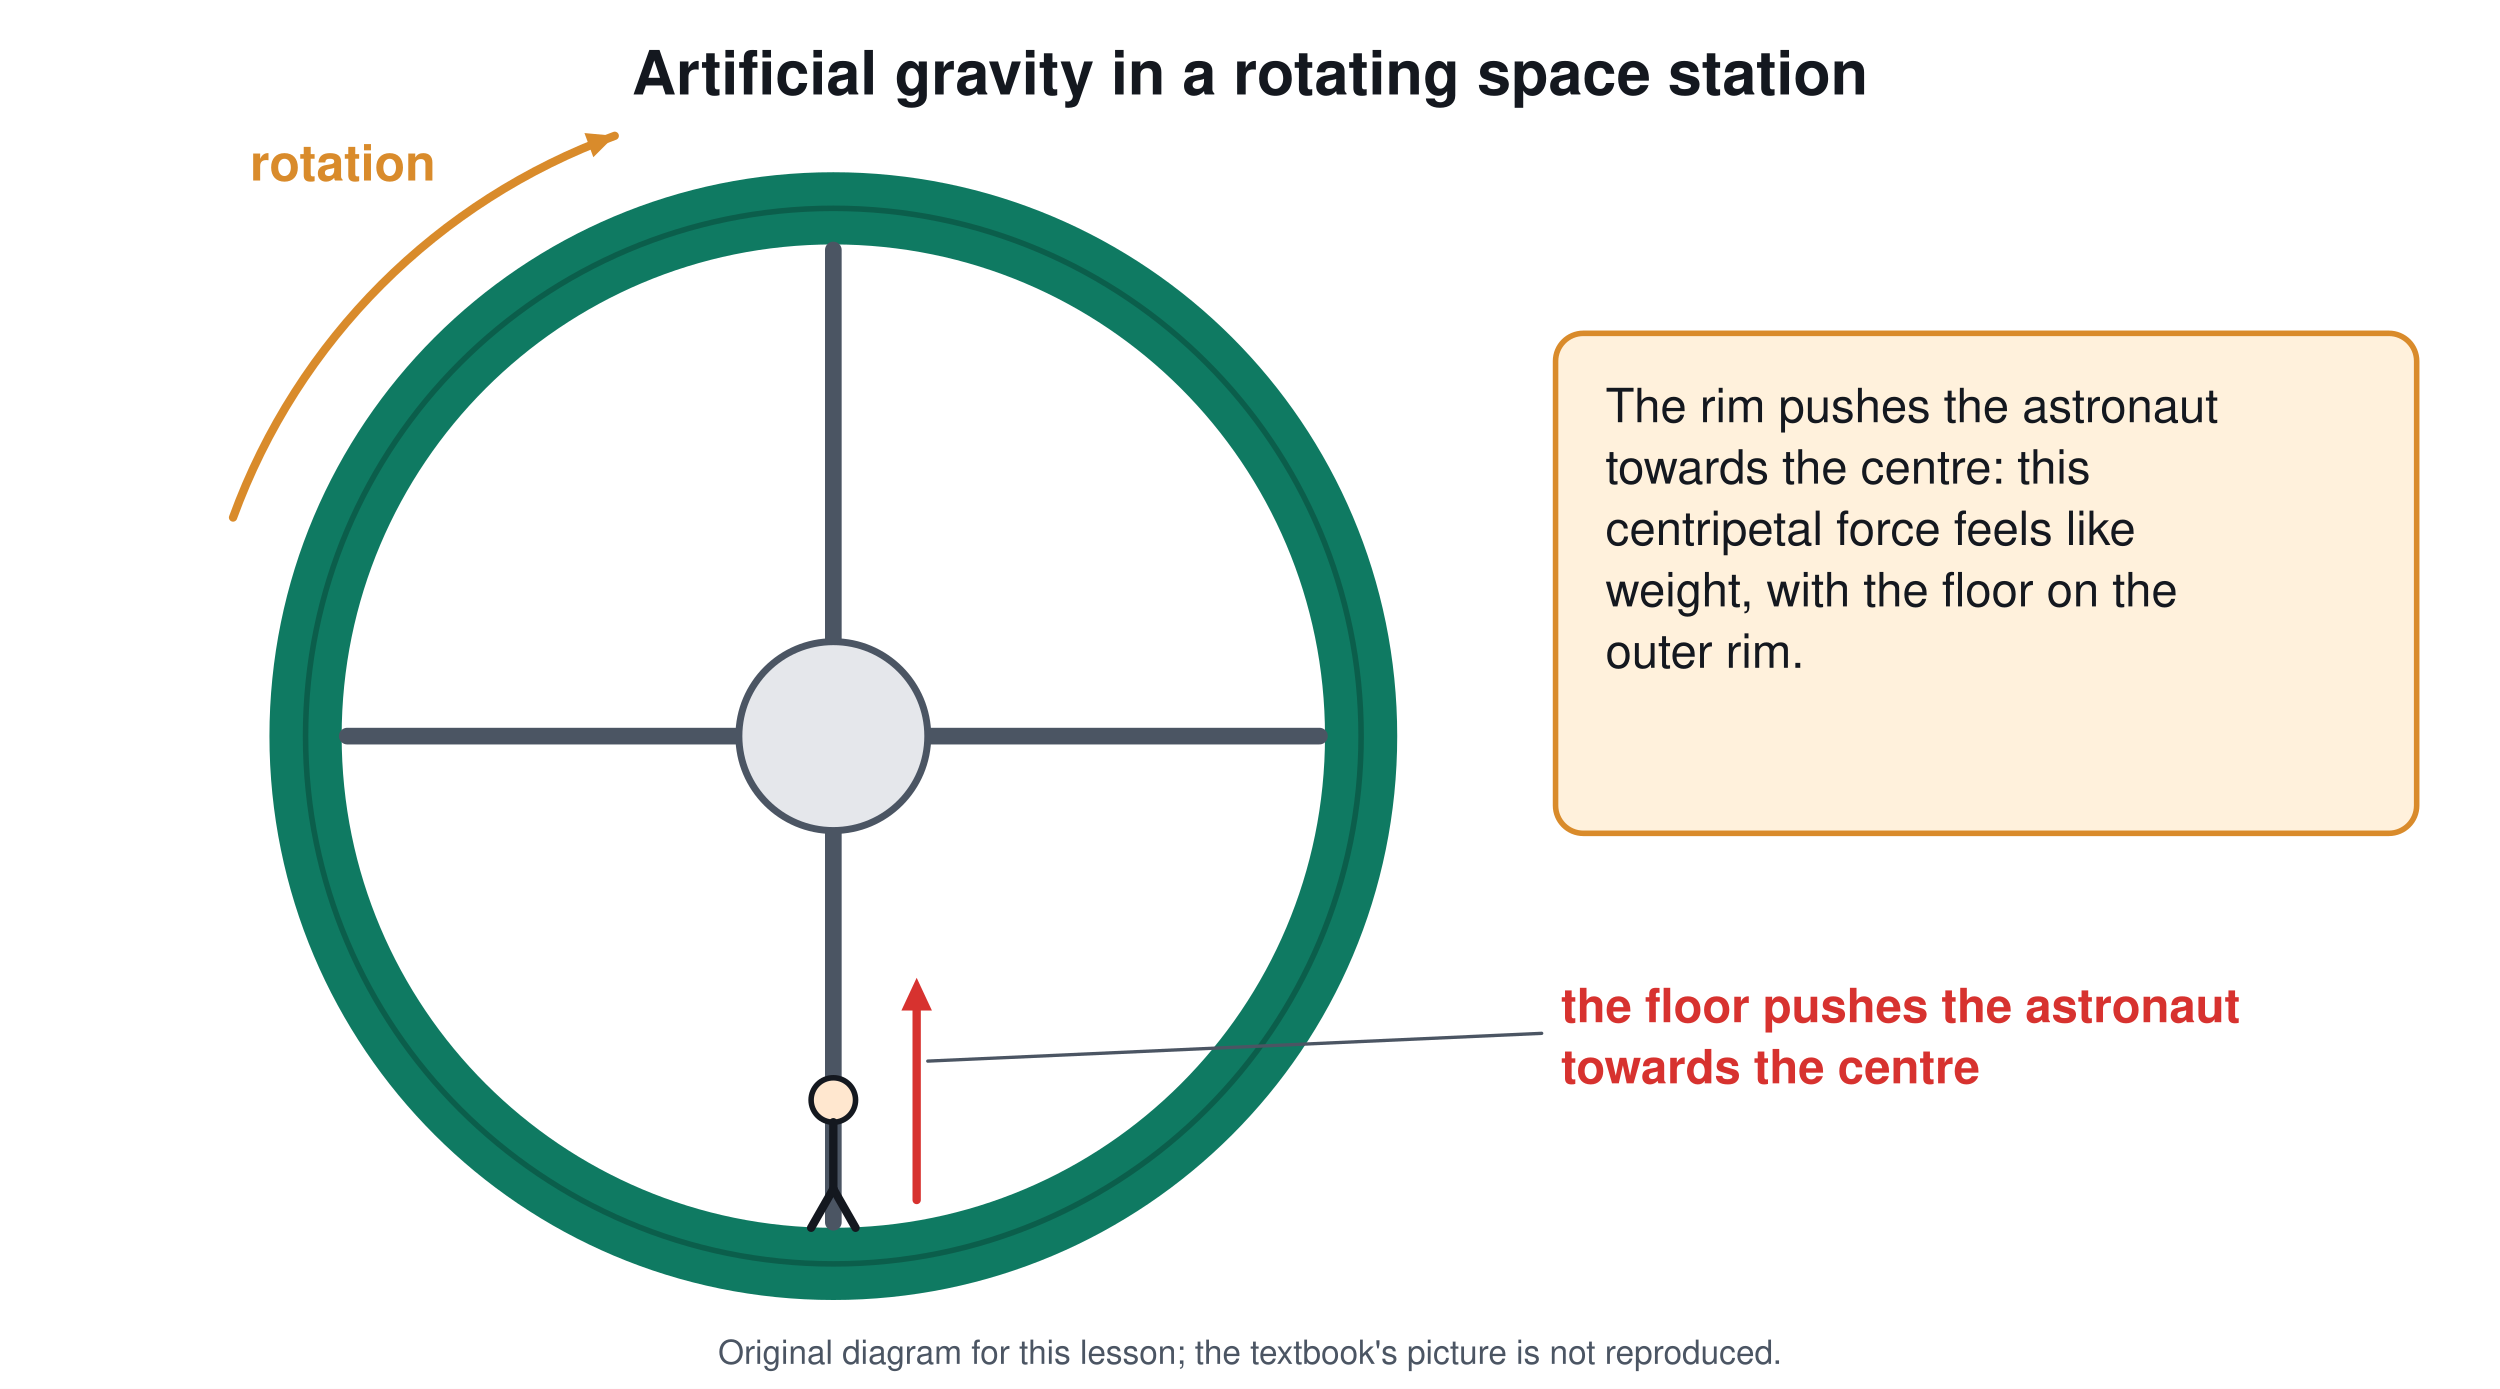
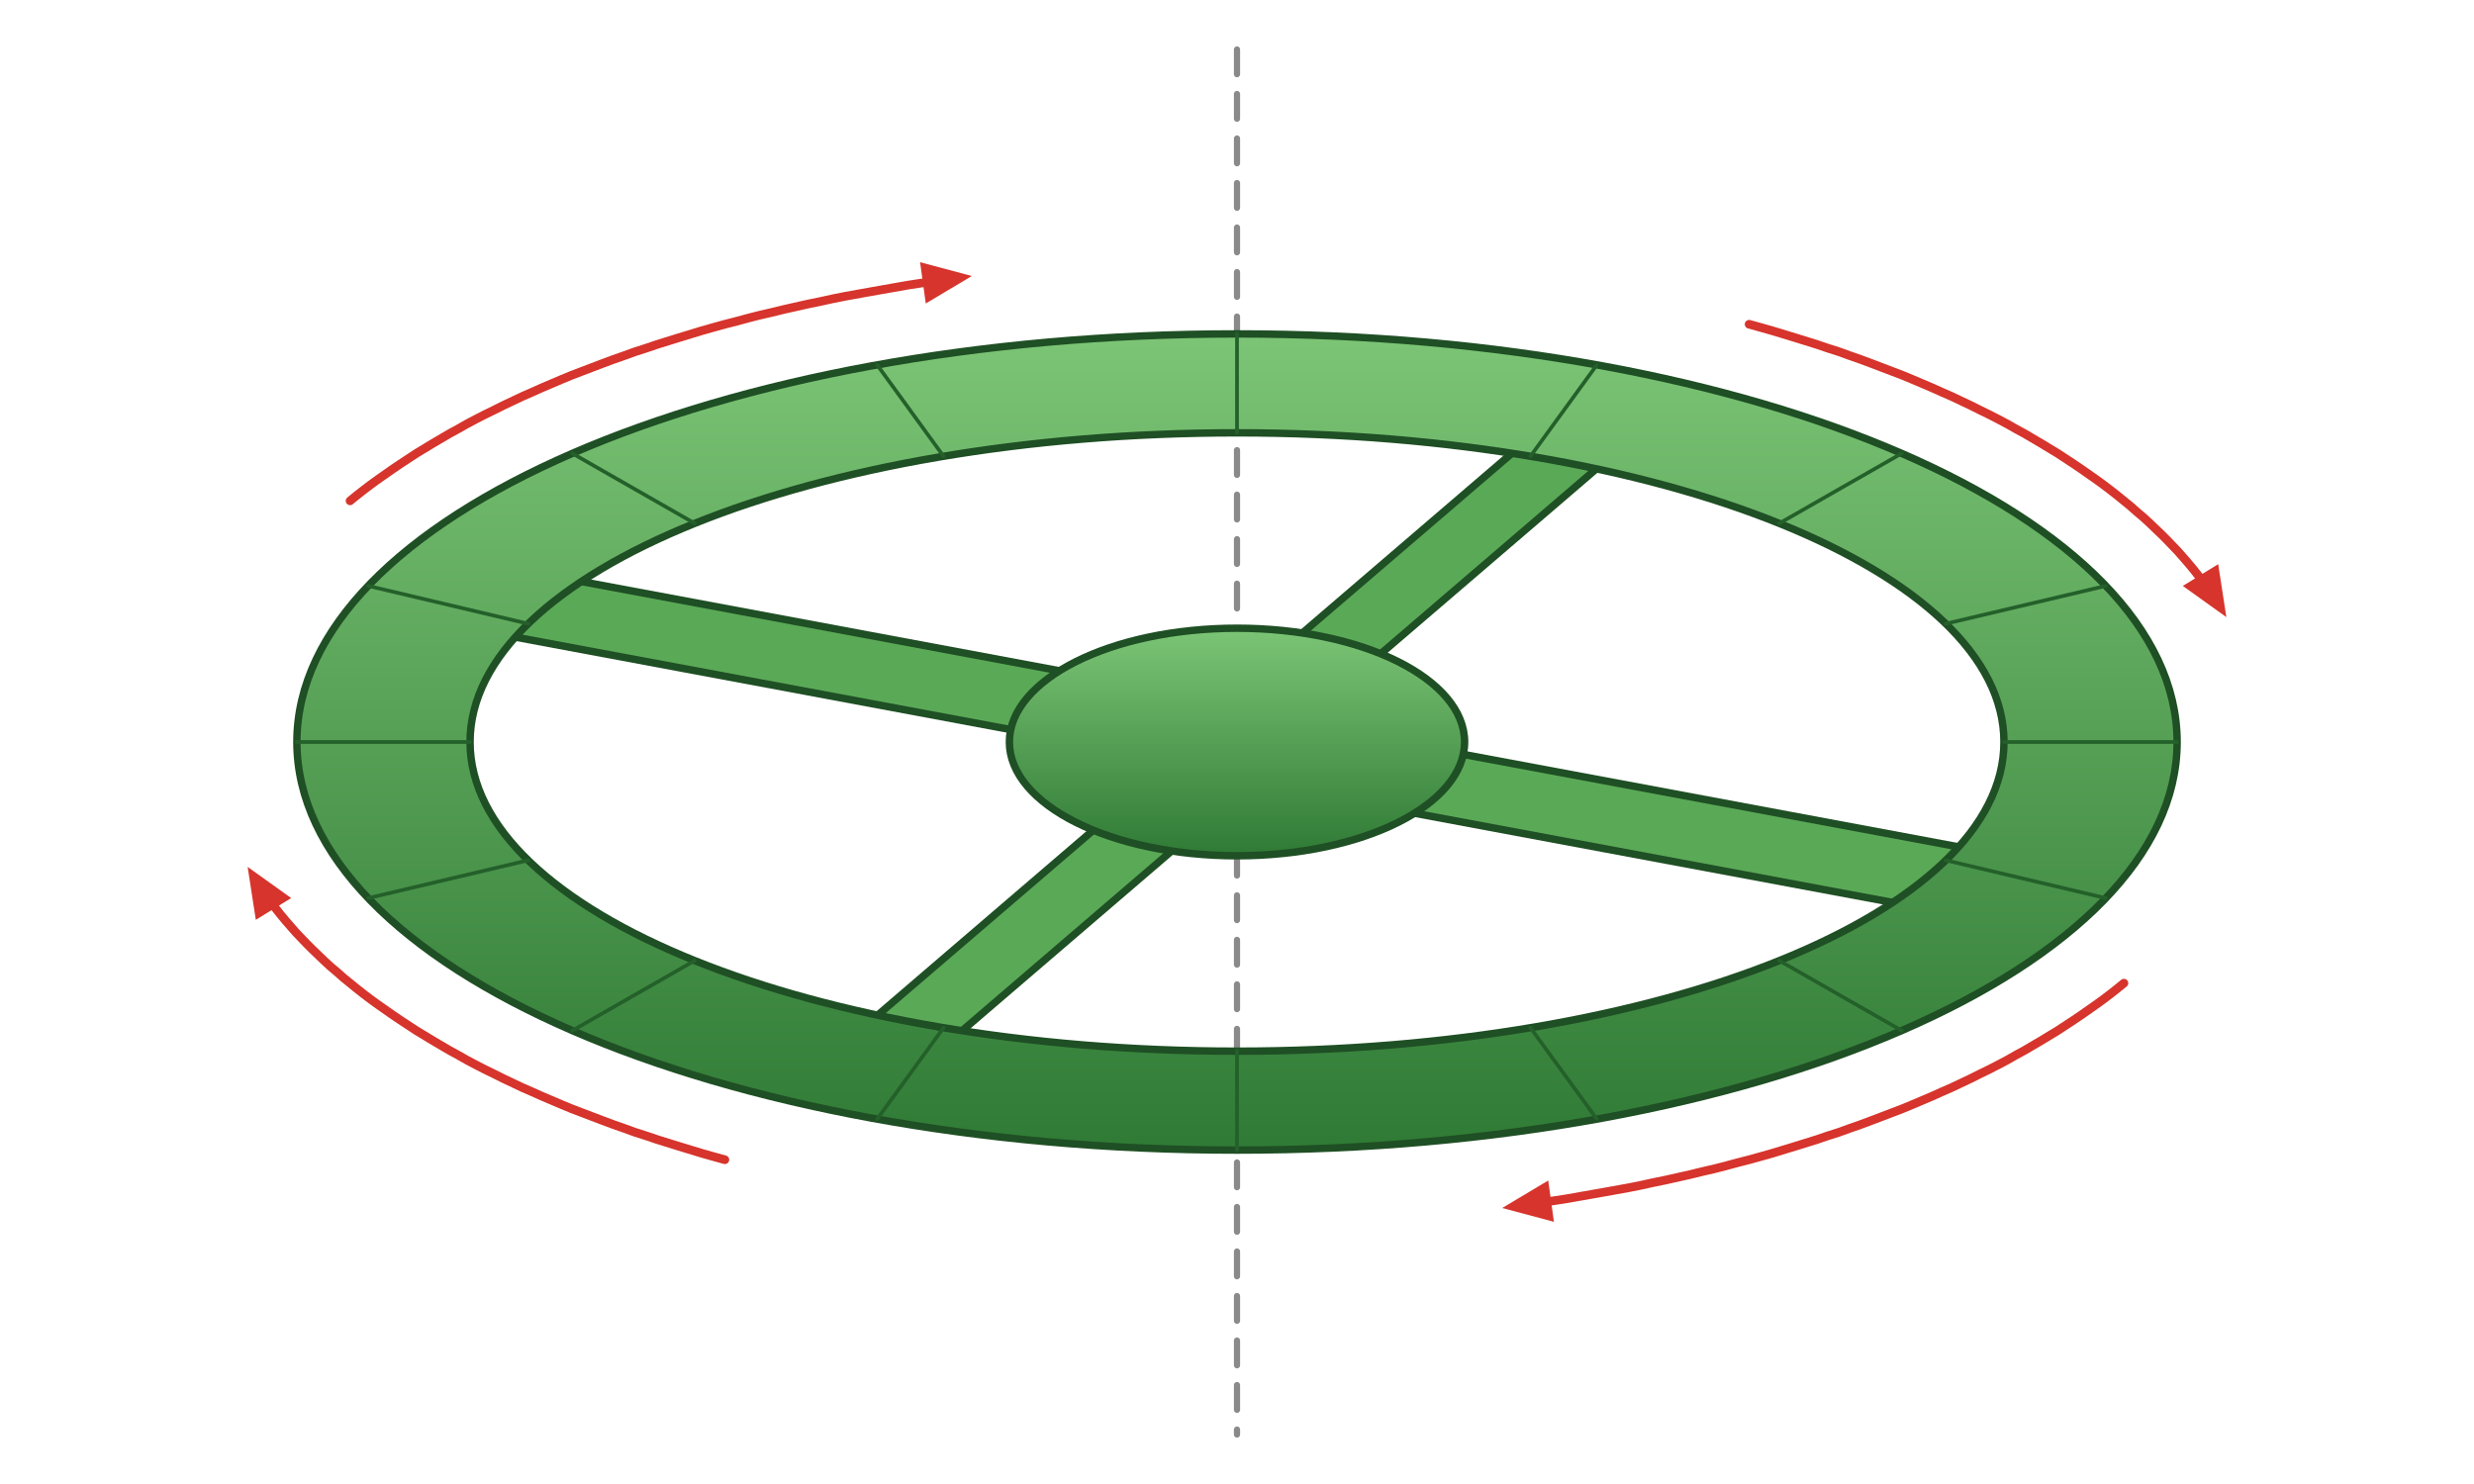
- <svg xmlns="http://www.w3.org/2000/svg" viewBox="0 0 900 500" font-family="Segoe UI, Helvetica, Arial, sans-serif">
-   <rect width="900" height="500" fill="#ffffff" />
-   <text x="450.0" y="34.0" font-size="22" fill="#14181f" text-anchor="middle" font-weight="700">Artificial gravity in a rotating space station</text>
-   <circle cx="300.0" cy="265.0" r="190.0" stroke="#0f7a62" stroke-width="26" fill="none" />
-   <circle cx="300.0" cy="265.0" r="190.0" stroke="#0b5e4b" stroke-width="2" fill="none" />
-   <line x1="300.0" y1="265.0" x2="475.0" y2="265.0" stroke="#4b5563" stroke-width="6" stroke-linecap="round" />
-   <line x1="300.0" y1="265.0" x2="300.0" y2="440.0" stroke="#4b5563" stroke-width="6" stroke-linecap="round" />
-   <line x1="300.0" y1="265.0" x2="125.0" y2="265.0" stroke="#4b5563" stroke-width="6" stroke-linecap="round" />
-   <line x1="300.0" y1="265.0" x2="300.0" y2="90.0" stroke="#4b5563" stroke-width="6" stroke-linecap="round" />
-   <circle cx="300.0" cy="265.0" r="34.0" stroke="#4b5563" stroke-width="2.5" fill="#e5e7eb" />
-   <path d="M83.9 186.3 A230 230 0 0 1 221.3 48.9" stroke="#d98b2b" stroke-width="3" fill="none" stroke-linejoin="round" stroke-linecap="round" />
-   <path d="M221.3 48.9 L213.6 56.6 L210.4 47.9 Z" fill="#d98b2b" />
-   <text x="90.0" y="65.0" font-size="18" fill="#d98b2b" text-anchor="start" font-weight="700">rotation</text>
-   <circle cx="300.0" cy="396.0" r="8.0" stroke="#14181f" stroke-width="2" fill="#ffe7cf" />
-   <line x1="300.0" y1="404.0" x2="300.0" y2="428.0" stroke="#14181f" stroke-width="3" stroke-linecap="round" />
-   <line x1="300.0" y1="428.0" x2="292.0" y2="442.0" stroke="#14181f" stroke-width="3" stroke-linecap="round" />
-   <line x1="300.0" y1="428.0" x2="308.0" y2="442.0" stroke="#14181f" stroke-width="3" stroke-linecap="round" />
-   <line x1="330.0" y1="432.0" x2="330.0" y2="362.4" stroke="#d7322f" stroke-width="3" stroke-linecap="round" />
-   <path d="M330.0 352.0 L335.5 363.8 L324.5 363.8 Z" fill="#d7322f" />
-   <line x1="334.0" y1="382.0" x2="555.0" y2="372.0" stroke="#4b5563" stroke-width="1.2" stroke-linecap="round" />
-   <text x="562.0" y="368.0" font-size="17" fill="#d7322f" text-anchor="start" font-weight="700">the floor pushes the astronaut</text>
-   <text x="562.0" y="390.0" font-size="17" fill="#d7322f" text-anchor="start" font-weight="700">towards the centre</text>
-   <rect x="560.0" y="120.0" width="310.0" height="180.0" rx="10" stroke="#d98b2b" stroke-width="2" fill="#fff1dc" />
-   <text x="578.0" y="152.0" font-size="17" fill="#14181f" text-anchor="start" font-weight="400">The rim pushes the astronaut</text>
-   <text x="578.0" y="174.1" font-size="17" fill="#14181f" text-anchor="start" font-weight="400">towards the centre: this</text>
-   <text x="578.0" y="196.2" font-size="17" fill="#14181f" text-anchor="start" font-weight="400">centripetal force feels like</text>
-   <text x="578.0" y="218.3" font-size="17" fill="#14181f" text-anchor="start" font-weight="400">weight, with the floor on the</text>
-   <text x="578.0" y="240.4" font-size="17" fill="#14181f" text-anchor="start" font-weight="400">outer rim.</text>
-   <text x="450.0" y="491" font-size="12" fill="#4b5563" text-anchor="middle">Original diagram for this lesson; the textbook's picture is not reproduced.</text>
+ <svg xmlns="http://www.w3.org/2000/svg" viewBox="0 0 1000 600" font-family="Arial, Helvetica, sans-serif">
+   <defs>
+     <linearGradient id="hull" x1="0" y1="0" x2="0" y2="1">
+       <stop offset="0" stop-color="#7cc576" />
+       <stop offset="1" stop-color="#2f7a35" />
+     </linearGradient>
+   </defs>
+   <rect width="1000" height="600" fill="#ffffff" />
+   <line x1="500.0" y1="20.0" x2="500.0" y2="580.0" stroke="#8a8a8a" stroke-width="2.5" stroke-linecap="round" stroke-dasharray="10 8" />
+   <path d="M563.4 313.5 L808.1 359.2" stroke="#1f4f24" stroke-width="30" stroke-linecap="butt" />
+   <path d="M563.4 313.5 L808.1 359.2" stroke="#5aa957" stroke-width="24" stroke-linecap="butt" />
+   <path d="M470.4 329.0 L356.3 426.9" stroke="#1f4f24" stroke-width="30" stroke-linecap="butt" />
+   <path d="M470.4 329.0 L356.3 426.9" stroke="#5aa957" stroke-width="24" stroke-linecap="butt" />
+   <path d="M436.6 286.5 L191.9 240.8" stroke="#1f4f24" stroke-width="30" stroke-linecap="butt" />
+   <path d="M436.6 286.5 L191.9 240.8" stroke="#5aa957" stroke-width="24" stroke-linecap="butt" />
+   <path d="M529.6 271.0 L643.7 173.1" stroke="#1f4f24" stroke-width="30" stroke-linecap="butt" />
+   <path d="M529.6 271.0 L643.7 173.1" stroke="#5aa957" stroke-width="24" stroke-linecap="butt" />
+   <path d="M120 300 A380 165 0 1 0 880 300 A380 165 0 1 0 120 300 Z M190 300 A310 125 0 1 1 810 300 A310 125 0 1 1 190 300 Z" fill="url(#hull)" fill-rule="evenodd" stroke="#1f4f24" stroke-width="3" />
+   <line x1="810.0" y1="300.0" x2="880.0" y2="300.0" stroke="#24602a" stroke-width="1.5" stroke-linecap="round" />
+   <line x1="786.4" y1="347.8" x2="851.1" y2="363.1" stroke="#24602a" stroke-width="1.5" stroke-linecap="round" />
+   <line x1="719.2" y1="388.4" x2="768.7" y2="416.7" stroke="#24602a" stroke-width="1.5" stroke-linecap="round" />
+   <line x1="618.6" y1="415.5" x2="645.4" y2="452.4" stroke="#24602a" stroke-width="1.5" stroke-linecap="round" />
+   <line x1="500.0" y1="425.0" x2="500.0" y2="465.0" stroke="#24602a" stroke-width="1.5" stroke-linecap="round" />
+   <line x1="381.4" y1="415.5" x2="354.6" y2="452.4" stroke="#24602a" stroke-width="1.5" stroke-linecap="round" />
+   <line x1="280.8" y1="388.4" x2="231.3" y2="416.7" stroke="#24602a" stroke-width="1.5" stroke-linecap="round" />
+   <line x1="213.6" y1="347.8" x2="148.9" y2="363.1" stroke="#24602a" stroke-width="1.5" stroke-linecap="round" />
+   <line x1="190.0" y1="300.0" x2="120.0" y2="300.0" stroke="#24602a" stroke-width="1.5" stroke-linecap="round" />
+   <line x1="213.6" y1="252.2" x2="148.9" y2="236.9" stroke="#24602a" stroke-width="1.5" stroke-linecap="round" />
+   <line x1="280.8" y1="211.6" x2="231.3" y2="183.3" stroke="#24602a" stroke-width="1.5" stroke-linecap="round" />
+   <line x1="381.4" y1="184.5" x2="354.6" y2="147.6" stroke="#24602a" stroke-width="1.5" stroke-linecap="round" />
+   <line x1="500.0" y1="175.0" x2="500.0" y2="135.0" stroke="#24602a" stroke-width="1.5" stroke-linecap="round" />
+   <line x1="618.6" y1="184.5" x2="645.4" y2="147.6" stroke="#24602a" stroke-width="1.5" stroke-linecap="round" />
+   <line x1="719.2" y1="211.6" x2="768.7" y2="183.3" stroke="#24602a" stroke-width="1.5" stroke-linecap="round" />
+   <line x1="786.4" y1="252.2" x2="851.1" y2="236.9" stroke="#24602a" stroke-width="1.5" stroke-linecap="round" />
+   <ellipse cx="500.0" cy="300.0" rx="92.0" ry="46.0" stroke="#1f4f24" stroke-width="3" fill="url(#hull)" />
+   <path d="M707.0 131.1 L711.7 132.4 L716.3 133.7 L720.9 135.1 L725.5 136.5 L730.0 137.9 L734.5 139.3 L738.9 140.8 L743.3 142.2 L747.7 143.8 L752.0 145.3 L756.3 146.9 L760.5 148.5 L764.7 150.1 L768.9 151.7 L773.0 153.4 L777.0 155.1 L781.0 156.8 L785.0 158.6 L788.9 160.3 L792.7 162.1 L796.5 163.9 L800.3 165.8 L804.0 167.6 L807.7 169.5 L811.3 171.4 L814.8 173.4 L818.3 175.3 L821.7 177.3 L825.1 179.3 L828.4 181.3 L831.7 183.3 L834.9 185.4 L838.1 187.5 L841.2 189.6 L844.2 191.7 L847.2 193.8 L850.1 195.9 L853.0 198.1 L855.8 200.3 L858.5 202.5 L861.2 204.7 L863.8 207.0 L866.4 209.2 L868.9 211.5 L871.3 213.8 L873.7 216.1 L876.0 218.4 L878.2 220.7 L880.4 223.0 L882.5 225.4 L884.5 227.7 L886.5 230.1 L888.4 232.5 L890.3 234.9 L892.0 237.3 L893.7 239.7 L895.4 242.2 L897.0 244.6" stroke="#d6342c" stroke-width="3.5" fill="none" stroke-linejoin="round" stroke-linecap="round" />
+   <path d="M899.9 249.5 L882.3 236.9 L896.6 228.1 Z" fill="#d6342c" />
+   <path d="M858.5 397.5 L855.8 399.7 L853.0 401.9 L850.1 404.1 L847.2 406.2 L844.2 408.3 L841.2 410.4 L838.1 412.5 L834.9 414.6 L831.7 416.7 L828.4 418.7 L825.1 420.7 L821.7 422.7 L818.3 424.7 L814.8 426.6 L811.3 428.6 L807.7 430.5 L804.0 432.4 L800.3 434.2 L796.5 436.1 L792.7 437.9 L788.9 439.7 L785.0 441.4 L781.0 443.2 L777.0 444.9 L773.0 446.6 L768.9 448.3 L764.7 449.9 L760.5 451.5 L756.3 453.1 L752.0 454.7 L747.7 456.2 L743.3 457.8 L738.9 459.2 L734.5 460.7 L730.0 462.1 L725.5 463.5 L720.9 464.9 L716.3 466.3 L711.7 467.6 L707.0 468.9 L702.3 470.1 L697.5 471.4 L692.8 472.6 L688.0 473.7 L683.1 474.9 L678.2 476.0 L673.3 477.1 L668.4 478.1 L663.4 479.2 L658.4 480.2 L653.4 481.1 L648.4 482.0 L643.3 482.9 L638.2 483.8 L633.1 484.7 L627.9 485.5 L622.8 486.2 L617.6 487.0" stroke="#d6342c" stroke-width="3.5" fill="none" stroke-linejoin="round" stroke-linecap="round" />
+   <path d="M607.2 488.4 L625.8 477.3 L628.1 494.0 Z" fill="#d6342c" />
+   <path d="M293.0 468.9 L288.3 467.6 L283.7 466.3 L279.1 464.9 L274.5 463.5 L270.0 462.1 L265.5 460.7 L261.1 459.2 L256.7 457.8 L252.3 456.2 L248.0 454.7 L243.7 453.1 L239.5 451.5 L235.3 449.9 L231.1 448.3 L227.0 446.6 L223.0 444.9 L219.0 443.2 L215.0 441.4 L211.1 439.7 L207.3 437.9 L203.5 436.1 L199.7 434.2 L196.0 432.4 L192.3 430.5 L188.7 428.6 L185.2 426.6 L181.7 424.7 L178.3 422.7 L174.9 420.7 L171.6 418.7 L168.3 416.7 L165.1 414.6 L161.9 412.5 L158.8 410.4 L155.8 408.3 L152.8 406.2 L149.9 404.1 L147.0 401.9 L144.2 399.7 L141.5 397.5 L138.8 395.3 L136.2 393.0 L133.6 390.8 L131.1 388.5 L128.7 386.2 L126.3 383.9 L124.0 381.6 L121.8 379.3 L119.6 377.0 L117.5 374.6 L115.5 372.3 L113.5 369.9 L111.6 367.5 L109.7 365.1 L108.0 362.7 L106.3 360.3 L104.6 357.8 L103.0 355.4" stroke="#d6342c" stroke-width="3.5" fill="none" stroke-linejoin="round" stroke-linecap="round" />
+   <path d="M100.1 350.5 L117.7 363.1 L103.4 371.9 Z" fill="#d6342c" />
+   <path d="M141.5 202.5 L144.2 200.3 L147.0 198.1 L149.9 195.9 L152.8 193.8 L155.8 191.7 L158.8 189.6 L161.9 187.5 L165.1 185.4 L168.3 183.3 L171.6 181.3 L174.9 179.3 L178.3 177.3 L181.7 175.3 L185.2 173.4 L188.7 171.4 L192.3 169.5 L196.0 167.6 L199.7 165.8 L203.5 163.9 L207.3 162.1 L211.1 160.3 L215.0 158.6 L219.0 156.8 L223.0 155.1 L227.0 153.4 L231.1 151.7 L235.3 150.1 L239.5 148.5 L243.7 146.9 L248.0 145.3 L252.3 143.8 L256.7 142.2 L261.1 140.8 L265.5 139.3 L270.0 137.9 L274.5 136.5 L279.1 135.1 L283.7 133.7 L288.3 132.4 L293.0 131.1 L297.7 129.9 L302.5 128.6 L307.2 127.4 L312.0 126.3 L316.9 125.1 L321.8 124.0 L326.7 122.9 L331.6 121.9 L336.6 120.8 L341.6 119.8 L346.6 118.9 L351.6 118.0 L356.7 117.1 L361.8 116.2 L366.9 115.3 L372.1 114.5 L377.2 113.8 L382.4 113.0" stroke="#d6342c" stroke-width="3.5" fill="none" stroke-linejoin="round" stroke-linecap="round" />
+   <path d="M392.8 111.6 L374.2 122.7 L371.9 106.0 Z" fill="#d6342c" />
</svg>
